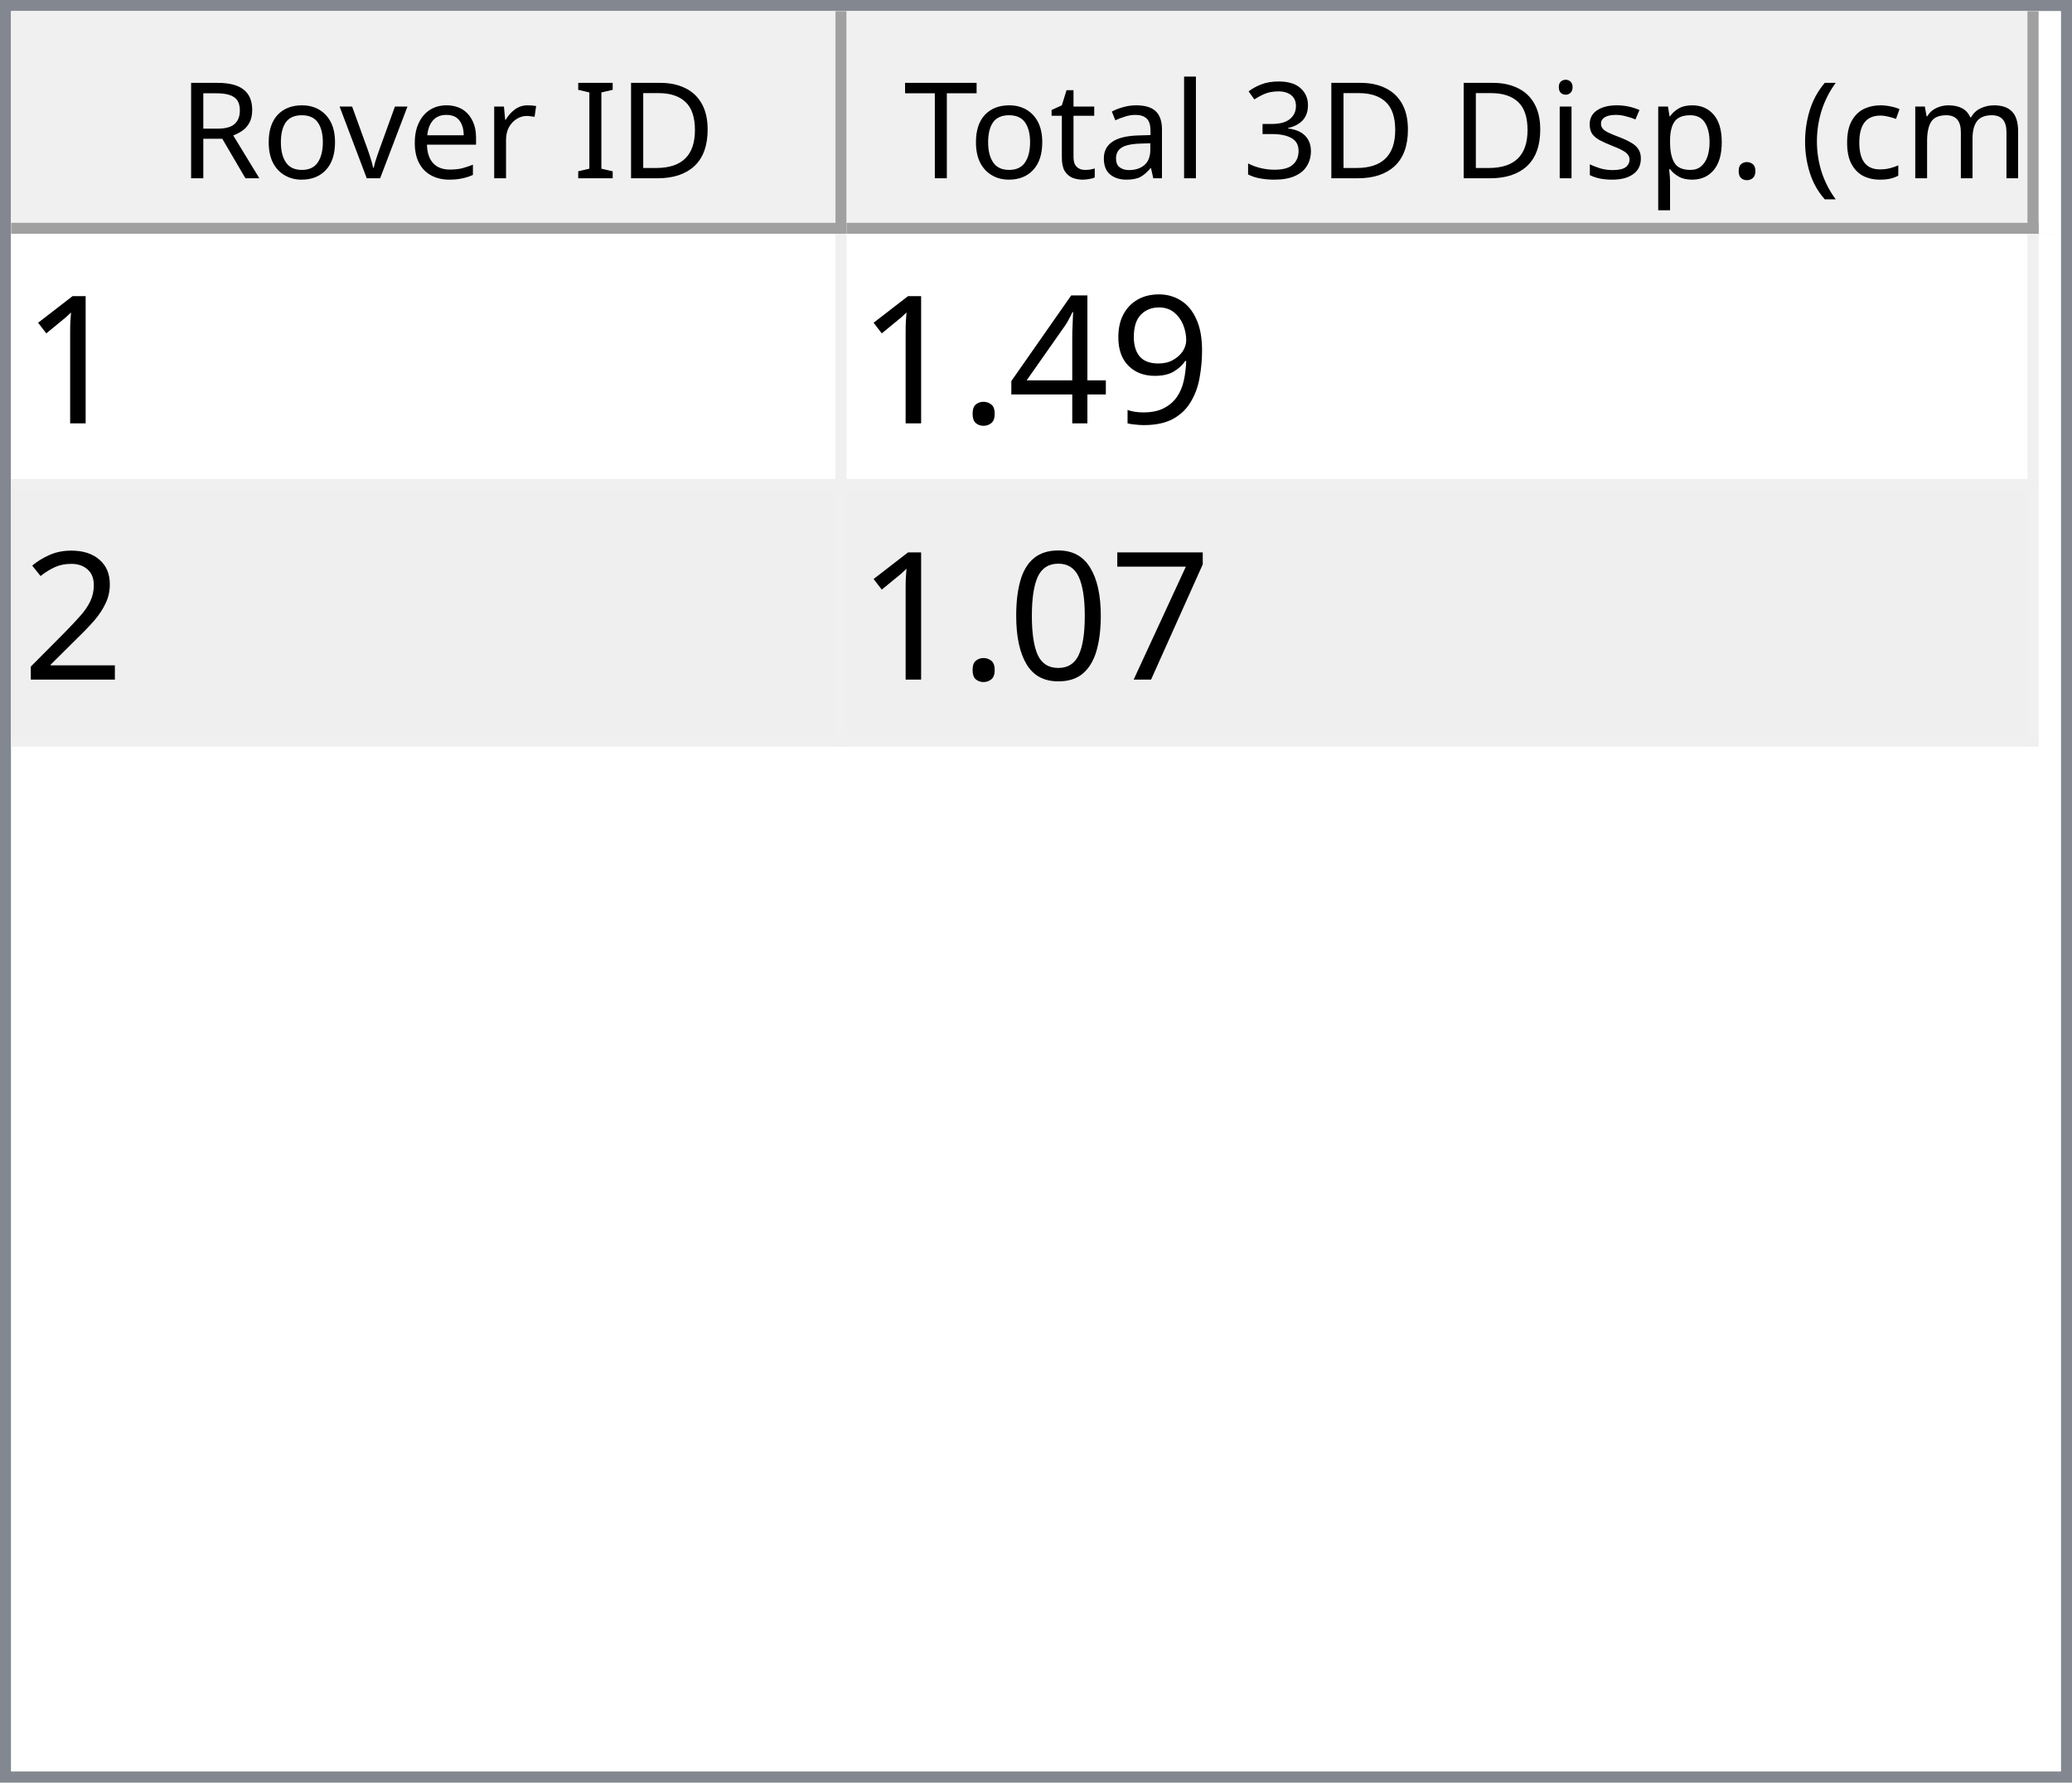
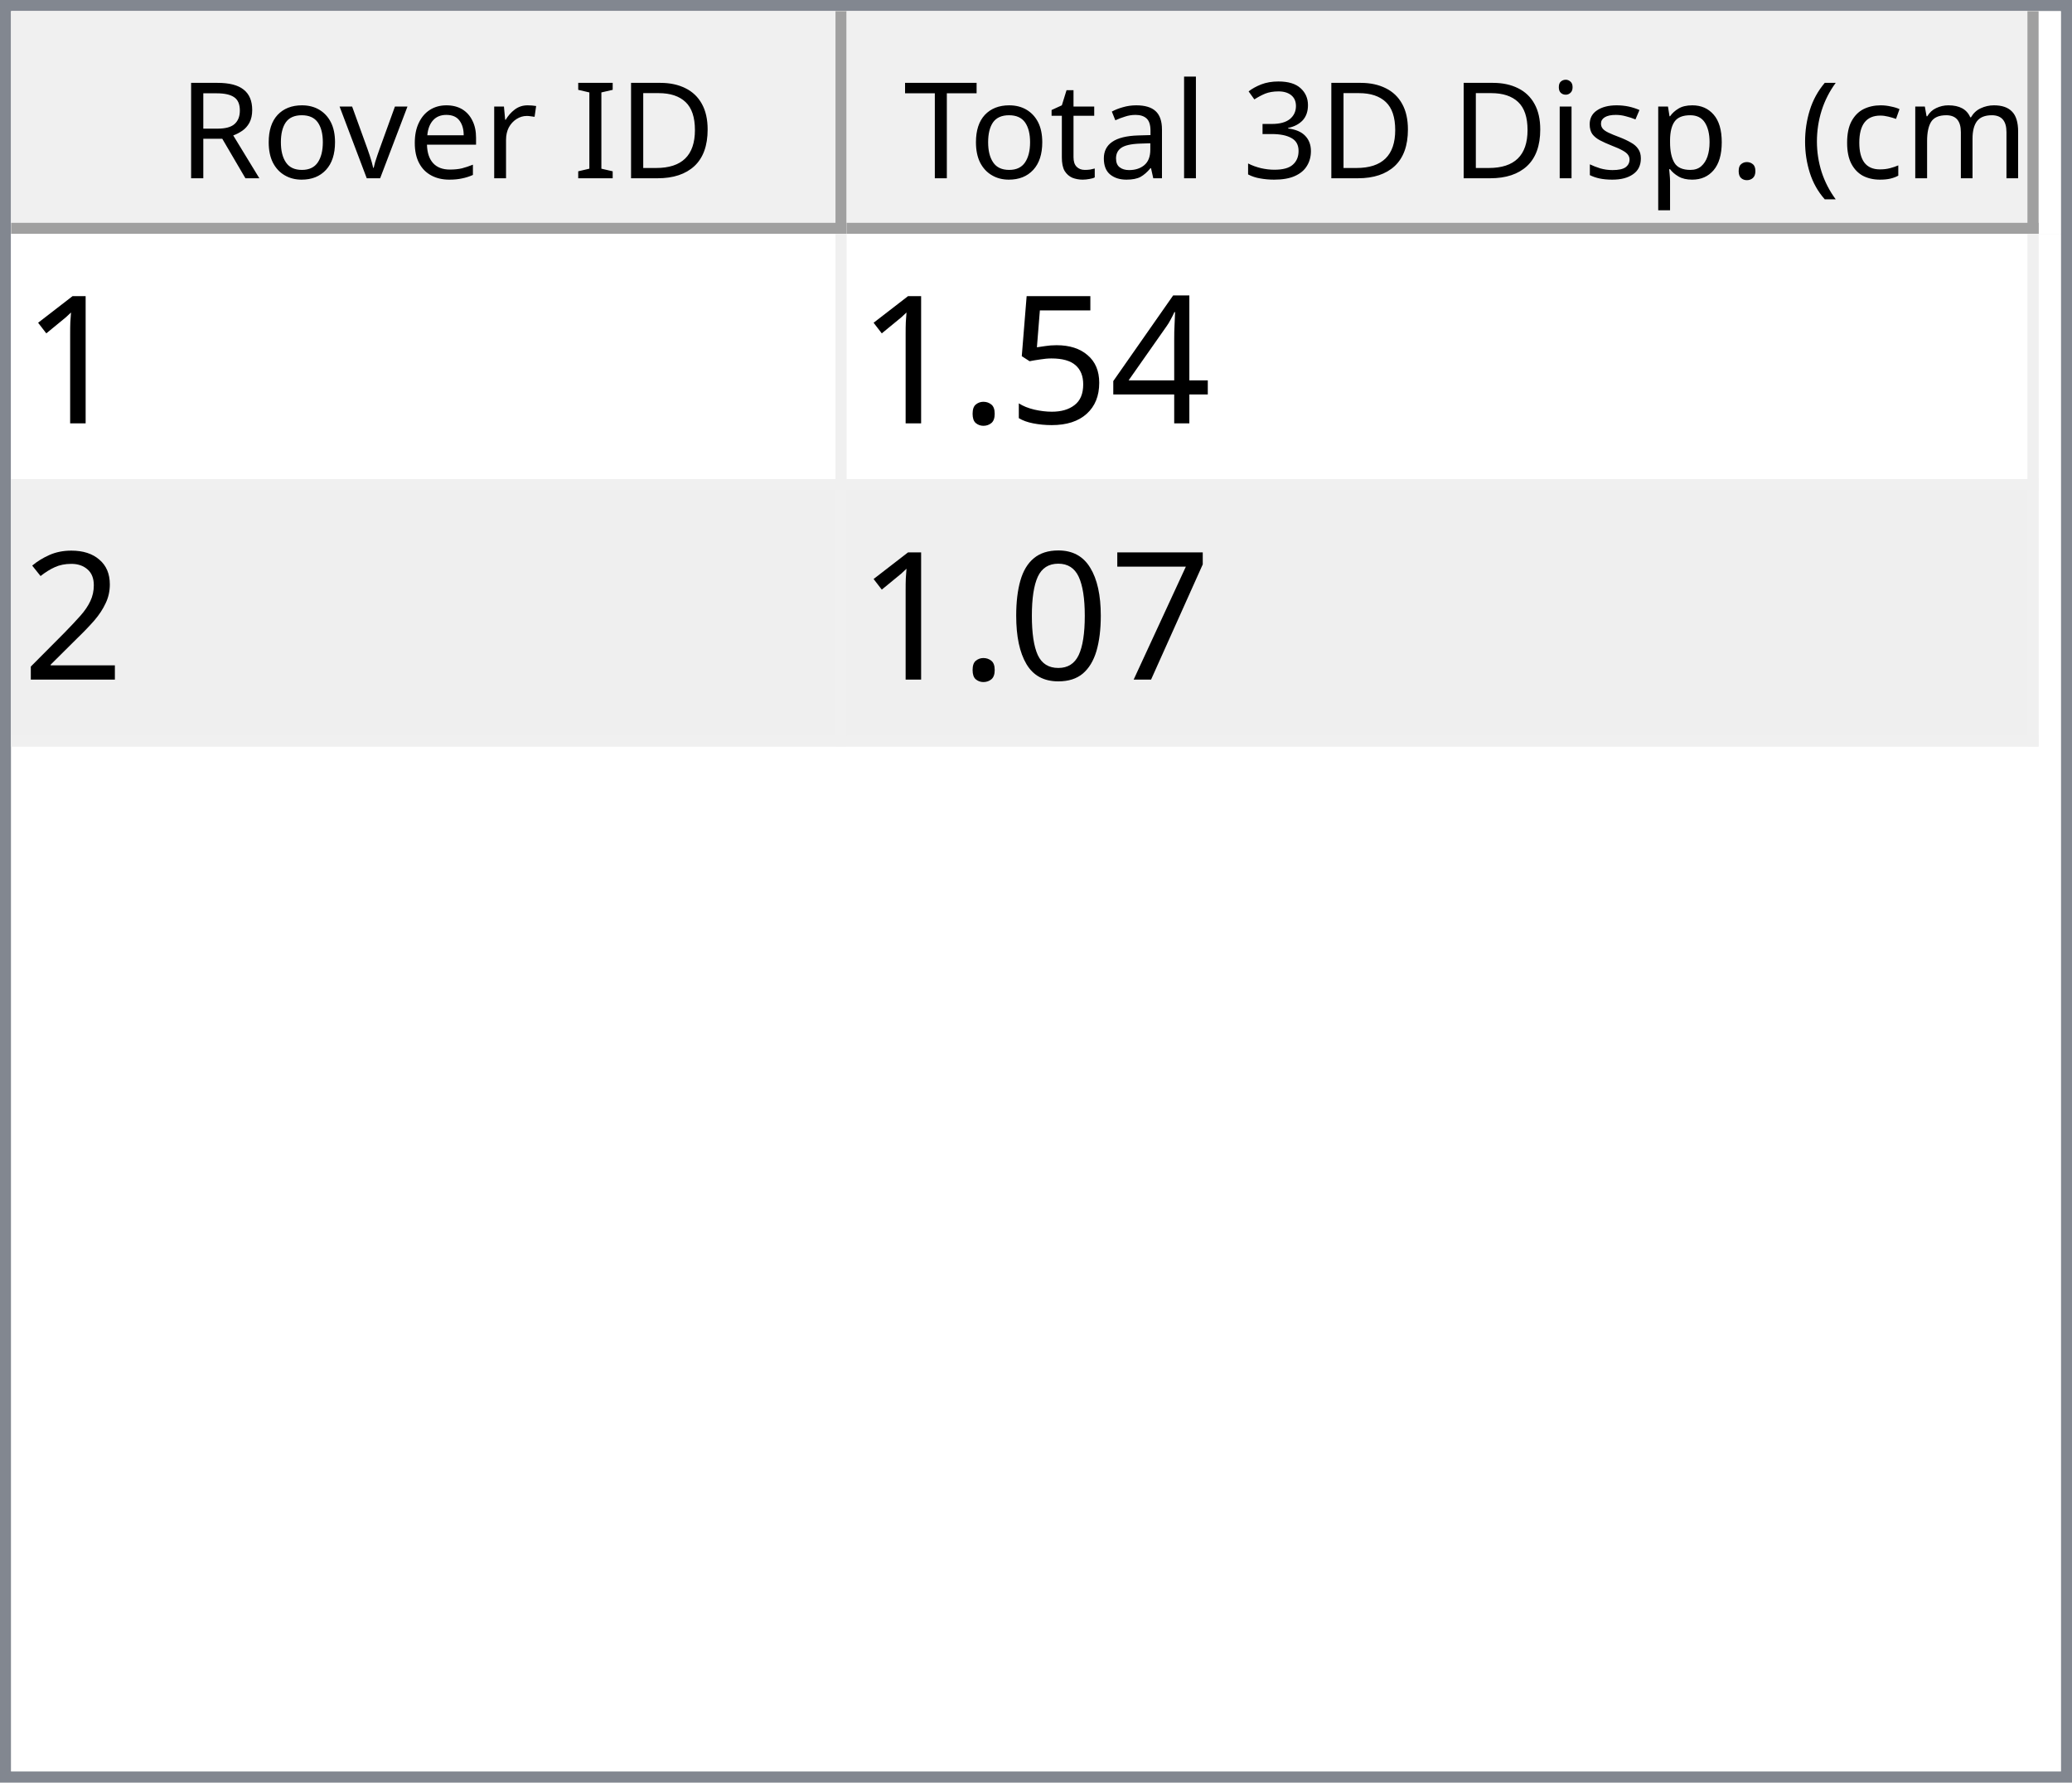
<svg xmlns="http://www.w3.org/2000/svg" style="fill-opacity:1; color-rendering:auto; color-interpolation:auto; text-rendering:auto; stroke:black; stroke-linecap:square; stroke-miterlimit:10; shape-rendering:auto; stroke-opacity:1; fill:black; stroke-dasharray:none; font-weight:normal; stroke-width:1; font-family:'Dialog'; font-style:normal; stroke-linejoin:miter; font-size:12px; stroke-dashoffset:0; image-rendering:auto;" width="186" height="160">
  <defs id="genericDefs" />
  <g>
    <defs id="defs1">
      <clipPath clipPathUnits="userSpaceOnUse" id="clipPath1">
        <path d="M0 0 L186 0 L186 160 L0 160 L0 0 Z" />
      </clipPath>
      <clipPath clipPathUnits="userSpaceOnUse" id="clipPath2">
        <path d="M0 0 L0 160 L186 160 L186 0 Z" />
      </clipPath>
      <clipPath clipPathUnits="userSpaceOnUse" id="clipPath3">
        <path d="M0 0 L0 20 L184 20 L184 0 Z" />
      </clipPath>
      <clipPath clipPathUnits="userSpaceOnUse" id="clipPath4">
        <path d="M0 0 L0 20 L75 20 L75 0 Z" />
      </clipPath>
      <clipPath clipPathUnits="userSpaceOnUse" id="clipPath5">
        <path d="M1 1 L1 19 L74 19 L74 1 Z" />
      </clipPath>
      <clipPath clipPathUnits="userSpaceOnUse" id="clipPath6">
        <path d="M0 0 L0 18 L73 18 L73 0 Z" />
      </clipPath>
      <clipPath clipPathUnits="userSpaceOnUse" id="clipPath7">
        <path d="M-0.5 -0.5 L-0.5 19.5 L74.5 19.5 L74.5 -0.5 Z" />
      </clipPath>
      <clipPath clipPathUnits="userSpaceOnUse" id="clipPath8">
        <path d="M0 0 L0 20 L107 20 L107 0 Z" />
      </clipPath>
      <clipPath clipPathUnits="userSpaceOnUse" id="clipPath9">
        <path d="M1 1 L1 19 L106 19 L106 1 Z" />
      </clipPath>
      <clipPath clipPathUnits="userSpaceOnUse" id="clipPath10">
        <path d="M0 0 L0 18 L105 18 L105 0 Z" />
      </clipPath>
      <clipPath clipPathUnits="userSpaceOnUse" id="clipPath11">
        <path d="M-0.5 -0.5 L-0.5 19.5 L106.5 19.5 L106.5 -0.5 Z" />
      </clipPath>
      <clipPath clipPathUnits="userSpaceOnUse" id="clipPath12">
        <path d="M0 0 L0 138 L184 138 L184 0 Z" />
      </clipPath>
      <clipPath clipPathUnits="userSpaceOnUse" id="clipPath13">
        <path d="M0 0 L0 46 L182 46 L182 0 Z" />
      </clipPath>
      <clipPath clipPathUnits="userSpaceOnUse" id="clipPath14">
        <path d="M-0.5 -0.5 L-0.5 45.5 L181.5 45.5 L181.5 -0.5 Z" />
      </clipPath>
      <clipPath clipPathUnits="userSpaceOnUse" id="clipPath15">
        <path d="M0 0 L0 22 L74 22 L74 0 Z" />
      </clipPath>
      <clipPath clipPathUnits="userSpaceOnUse" id="clipPath16">
        <path d="M0 0 L0 22 L106 22 L106 0 Z" />
      </clipPath>
      <font horiz-adv-x="64.551" id="font1">
        <font-face ascent="107.91" descent="25.098" units-per-em="100" style="font-style:normal; font-family:Segoe UI; font-weight:normal;" />
        <missing-glyph horiz-adv-x="64.551" d="M8.109 0 L8.109 68.266 L56.453 68.266 L56.453 0 L8.109 0 ZM15.328 7.234 L49.219 7.234 L49.219 61.031 L15.328 61.031 L15.328 7.234 Z" />
        <glyph unicode="D" horiz-adv-x="70.117" d="M9.188 0 L9.188 70.016 L28.516 70.016 Q65.531 70.016 65.531 35.891 Q65.531 19.672 55.25 9.836 Q44.969 0 27.734 0 L9.188 0 ZM17.391 62.594 L17.391 7.422 L27.828 7.422 Q41.609 7.422 49.273 14.797 Q56.938 22.172 56.938 35.688 Q56.938 62.594 28.328 62.594 L17.391 62.594 Z" />
        <glyph unicode="I" horiz-adv-x="26.611" d="M17.391 0 L9.188 0 L9.188 70.016 L17.391 70.016 L17.391 0 Z" />
        <glyph unicode=" " horiz-adv-x="27.393" d="" />
        <glyph unicode="r" horiz-adv-x="34.766" d="M34.188 41.891 Q32.078 43.5 28.125 43.5 Q23 43.5 19.555 38.672 Q16.109 33.844 16.109 25.484 L16.109 0 L8.109 0 L8.109 50 L16.109 50 L16.109 39.703 L16.312 39.703 Q18.016 44.969 21.531 47.922 Q25.047 50.875 29.391 50.875 Q32.516 50.875 34.188 50.203 L34.188 41.891 Z" />
        <glyph unicode="e" horiz-adv-x="52.295" d="M48.297 23 L12.984 23 Q13.188 14.656 17.484 10.109 Q21.781 5.562 29.297 5.562 Q37.75 5.562 44.828 11.141 L44.828 3.609 Q38.234 -1.172 27.391 -1.172 Q16.797 -1.172 10.742 5.641 Q4.688 12.453 4.688 24.812 Q4.688 36.469 11.305 43.82 Q17.922 51.172 27.734 51.172 Q37.547 51.172 42.922 44.828 Q48.297 38.484 48.297 27.203 L48.297 23 ZM40.094 29.781 Q40.047 36.719 36.75 40.578 Q33.453 44.438 27.594 44.438 Q21.922 44.438 17.969 40.383 Q14.016 36.328 13.094 29.781 L40.094 29.781 Z" />
        <glyph unicode="v" horiz-adv-x="47.9" d="M47.406 50 L27.484 0 L19.625 0 L0.688 50 L9.469 50 L22.172 13.672 Q23.578 9.672 23.922 6.688 L24.125 6.688 Q24.609 10.453 25.688 13.484 L38.969 50 L47.406 50 Z" />
        <glyph unicode="o" horiz-adv-x="58.594" d="M29 -1.172 Q17.922 -1.172 11.305 5.836 Q4.688 12.844 4.688 24.422 Q4.688 37.016 11.57 44.094 Q18.453 51.172 30.172 51.172 Q41.359 51.172 47.633 44.289 Q53.906 37.406 53.906 25.203 Q53.906 13.234 47.141 6.031 Q40.375 -1.172 29 -1.172 ZM29.594 44.438 Q21.875 44.438 17.383 39.188 Q12.891 33.938 12.891 24.703 Q12.891 15.828 17.43 10.695 Q21.969 5.562 29.594 5.562 Q37.359 5.562 41.531 10.594 Q45.703 15.625 45.703 24.906 Q45.703 34.281 41.531 39.359 Q37.359 44.438 29.594 44.438 Z" />
        <glyph unicode="R" horiz-adv-x="59.814" d="M59.375 0 L49.609 0 L37.891 19.625 Q36.281 22.359 34.766 24.289 Q33.25 26.219 31.664 27.438 Q30.078 28.656 28.25 29.219 Q26.422 29.781 24.125 29.781 L17.391 29.781 L17.391 0 L9.188 0 L9.188 70.016 L30.078 70.016 Q34.672 70.016 38.555 68.867 Q42.438 67.719 45.289 65.375 Q48.141 63.031 49.758 59.547 Q51.375 56.062 51.375 51.375 Q51.375 47.703 50.273 44.656 Q49.172 41.609 47.148 39.211 Q45.125 36.812 42.266 35.133 Q39.406 33.453 35.844 32.516 L35.844 32.328 Q37.594 31.547 38.891 30.547 Q40.188 29.547 41.359 28.18 Q42.531 26.812 43.68 25.078 Q44.828 23.344 46.234 21.047 L59.375 0 ZM17.391 62.594 L17.391 37.203 L28.516 37.203 Q31.594 37.203 34.203 38.133 Q36.812 39.062 38.719 40.797 Q40.625 42.531 41.703 45.047 Q42.781 47.562 42.781 50.688 Q42.781 56.297 39.141 59.445 Q35.5 62.594 28.609 62.594 L17.391 62.594 Z" />
        <glyph unicode=")" horiz-adv-x="30.176" d="M8.297 -15.922 L1.172 -15.922 Q16.406 2.344 16.406 26.812 Q16.406 51.469 1.078 70.016 L8.297 70.016 Q23.531 52.156 23.531 26.703 Q23.531 1.375 8.297 -15.922 Z" />
        <glyph unicode="m" horiz-adv-x="86.133" d="M79.109 0 L71.094 0 L71.094 28.719 Q71.094 37.016 68.531 40.727 Q65.969 44.438 59.906 44.438 Q54.781 44.438 51.195 39.75 Q47.609 35.062 47.609 28.516 L47.609 0 L39.594 0 L39.594 29.688 Q39.594 44.438 28.219 44.438 Q22.953 44.438 19.531 40.016 Q16.109 35.594 16.109 28.516 L16.109 0 L8.109 0 L8.109 50 L16.109 50 L16.109 42.094 L16.312 42.094 Q21.625 51.172 31.844 51.172 Q36.969 51.172 40.773 48.312 Q44.578 45.453 46 40.828 Q51.562 51.172 62.594 51.172 Q79.109 51.172 79.109 30.812 L79.109 0 Z" />
        <glyph unicode="c" horiz-adv-x="46.191" d="M42.188 2.297 Q36.422 -1.172 28.516 -1.172 Q17.828 -1.172 11.258 5.789 Q4.688 12.75 4.688 23.828 Q4.688 36.188 11.766 43.68 Q18.844 51.172 30.672 51.172 Q37.25 51.172 42.281 48.734 L42.281 40.531 Q36.719 44.438 30.375 44.438 Q22.703 44.438 17.797 38.945 Q12.891 33.453 12.891 24.516 Q12.891 15.719 17.508 10.641 Q22.125 5.562 29.891 5.562 Q36.422 5.562 42.188 9.906 L42.188 2.297 Z" />
        <glyph unicode="(" horiz-adv-x="30.176" d="M29.109 -15.922 L21.969 -15.922 Q6.844 1.375 6.844 26.703 Q6.844 52.156 21.969 70.016 L29.203 70.016 Q13.875 51.469 13.875 26.812 Q13.875 2.344 29.109 -15.922 Z" />
        <glyph unicode="." horiz-adv-x="21.68" d="M10.891 -1.078 Q8.641 -1.078 7.055 0.539 Q5.469 2.156 5.469 4.391 Q5.469 6.641 7.055 8.273 Q8.641 9.906 10.891 9.906 Q13.188 9.906 14.797 8.273 Q16.406 6.641 16.406 4.391 Q16.406 2.156 14.797 0.539 Q13.188 -1.078 10.891 -1.078 Z" />
        <glyph unicode="p" horiz-adv-x="58.789" d="M16.312 7.234 L16.109 7.234 L16.109 -23 L8.109 -23 L8.109 50 L16.109 50 L16.109 41.219 L16.312 41.219 Q22.219 51.172 33.594 51.172 Q43.266 51.172 48.688 44.461 Q54.109 37.75 54.109 26.469 Q54.109 13.922 48 6.375 Q41.891 -1.172 31.297 -1.172 Q21.578 -1.172 16.312 7.234 ZM16.109 27.391 L16.109 20.406 Q16.109 14.203 20.141 9.883 Q24.172 5.562 30.375 5.562 Q37.641 5.562 41.773 11.133 Q45.906 16.703 45.906 26.609 Q45.906 34.969 42.047 39.703 Q38.188 44.438 31.594 44.438 Q24.609 44.438 20.359 39.578 Q16.109 34.719 16.109 27.391 Z" />
        <glyph unicode="s" horiz-adv-x="42.432" d="M5.078 1.812 L5.078 10.406 Q11.625 5.562 19.484 5.562 Q30.031 5.562 30.031 12.594 Q30.031 14.594 29.125 15.992 Q28.219 17.391 26.68 18.461 Q25.141 19.531 23.07 20.383 Q21 21.234 18.609 22.172 Q15.281 23.484 12.766 24.828 Q10.25 26.172 8.57 27.859 Q6.891 29.547 6.031 31.695 Q5.172 33.844 5.172 36.719 Q5.172 40.234 6.789 42.945 Q8.406 45.656 11.086 47.484 Q13.766 49.312 17.211 50.242 Q20.656 51.172 24.312 51.172 Q30.812 51.172 35.938 48.922 L35.938 40.828 Q30.422 44.438 23.25 44.438 Q21 44.438 19.195 43.922 Q17.391 43.406 16.094 42.477 Q14.797 41.547 14.086 40.258 Q13.375 38.969 13.375 37.406 Q13.375 35.453 14.086 34.133 Q14.797 32.812 16.164 31.789 Q17.531 30.766 19.484 29.938 Q21.438 29.109 23.922 28.125 Q27.25 26.859 29.883 25.516 Q32.516 24.172 34.375 22.484 Q36.234 20.797 37.234 18.602 Q38.234 16.406 38.234 13.375 Q38.234 9.672 36.602 6.938 Q34.969 4.203 32.234 2.398 Q29.5 0.594 25.93 -0.289 Q22.359 -1.172 18.453 -1.172 Q10.75 -1.172 5.078 1.812 Z" />
        <glyph unicode="i" horiz-adv-x="24.219" d="M12.203 62.703 Q10.062 62.703 8.547 64.164 Q7.031 65.625 7.031 67.875 Q7.031 70.125 8.547 71.609 Q10.062 73.094 12.203 73.094 Q14.406 73.094 15.945 71.609 Q17.484 70.125 17.484 67.875 Q17.484 65.719 15.945 64.211 Q14.406 62.703 12.203 62.703 ZM16.109 0 L8.109 0 L8.109 50 L16.109 50 L16.109 0 Z" />
        <glyph unicode="3" horiz-adv-x="53.906" d="M46.531 19.828 Q46.531 15.094 44.75 11.211 Q42.969 7.328 39.719 4.57 Q36.469 1.812 31.93 0.297 Q27.391 -1.219 21.922 -1.219 Q11.922 -1.219 6 2.594 L6 11.188 Q13.094 5.609 22.219 5.609 Q25.875 5.609 28.828 6.539 Q31.781 7.469 33.906 9.227 Q36.031 10.984 37.18 13.477 Q38.328 15.969 38.328 19.094 Q38.328 32.812 18.797 32.812 L12.984 32.812 L12.984 39.594 L18.5 39.594 Q35.797 39.594 35.797 52.484 Q35.797 64.406 22.609 64.406 Q15.188 64.406 8.688 59.422 L8.688 67.188 Q15.375 71.188 24.609 71.188 Q29 71.188 32.57 69.969 Q36.141 68.75 38.68 66.555 Q41.219 64.359 42.609 61.281 Q44 58.203 44 54.5 Q44 40.672 30.031 36.719 L30.031 36.531 Q33.594 36.141 36.625 34.797 Q39.656 33.453 41.852 31.305 Q44.047 29.156 45.289 26.25 Q46.531 23.344 46.531 19.828 Z" />
        <glyph unicode="l" horiz-adv-x="24.219" d="M16.109 0 L8.109 0 L8.109 74.031 L16.109 74.031 L16.109 0 Z" />
        <glyph unicode="a" horiz-adv-x="50.879" d="M43.891 0 L35.891 0 L35.891 7.812 L35.688 7.812 Q30.469 -1.172 20.312 -1.172 Q12.844 -1.172 8.617 2.781 Q4.391 6.734 4.391 13.281 Q4.391 27.297 20.906 29.594 L35.891 31.688 Q35.891 44.438 25.594 44.438 Q16.547 44.438 9.281 38.281 L9.281 46.484 Q16.656 51.172 26.266 51.172 Q43.891 51.172 43.891 32.516 L43.891 0 ZM35.891 25.297 L23.828 23.641 Q18.266 22.859 15.43 20.875 Q12.594 18.891 12.594 13.875 Q12.594 10.203 15.211 7.883 Q17.828 5.562 22.172 5.562 Q28.125 5.562 32.008 9.742 Q35.891 13.922 35.891 20.312 L35.891 25.297 Z" />
        <glyph unicode="t" horiz-adv-x="33.887" d="M31.297 0.484 Q28.469 -1.078 23.828 -1.078 Q10.688 -1.078 10.688 13.578 L10.688 43.172 L2.094 43.172 L2.094 50 L10.688 50 L10.688 62.203 L18.703 64.797 L18.703 50 L31.297 50 L31.297 43.172 L18.703 43.172 L18.703 14.984 Q18.703 9.969 20.414 7.82 Q22.125 5.672 26.078 5.672 Q29.109 5.672 31.297 7.328 L31.297 0.484 Z" />
        <glyph unicode="T" horiz-adv-x="52.393" d="M50.594 62.594 L30.375 62.594 L30.375 0 L22.172 0 L22.172 62.594 L2 62.594 L2 70.016 L50.594 70.016 L50.594 62.594 Z" />
      </font>
      <font horiz-adv-x="75.0" id="font2">
        <font-face ascent="100.537" descent="21.973" units-per-em="100" style="font-style:normal; font-family:sans-serif; font-weight:normal;" />
        <missing-glyph horiz-adv-x="75.0" d="M12.5 0 L12.5 62.5 L62.5 62.5 L62.5 0 L12.5 0 ZM14.062 1.562 L60.938 1.562 L60.938 60.938 L14.062 60.938 L14.062 1.562 Z" />
        <glyph unicode="1" horiz-adv-x="55.615" d="M37.25 0 L28.469 0 L28.469 56 Q25.297 52.984 20.141 49.953 Q14.984 46.922 10.891 45.406 L10.891 53.906 Q18.266 57.375 23.781 62.305 Q29.297 67.234 31.594 71.875 L37.25 71.875 L37.25 0 Z" />
-         <glyph unicode="9" horiz-adv-x="55.615" d="M5.469 16.547 L13.922 17.328 Q14.984 11.375 18.016 8.688 Q21.047 6 25.781 6 Q29.828 6 32.883 7.859 Q35.938 9.719 37.891 12.82 Q39.844 15.922 41.164 21.195 Q42.484 26.469 42.484 31.938 Q42.484 32.516 42.438 33.688 Q39.797 29.5 35.234 26.883 Q30.672 24.266 25.344 24.266 Q16.453 24.266 10.305 30.711 Q4.156 37.156 4.156 47.703 Q4.156 58.594 10.578 65.234 Q17 71.875 26.656 71.875 Q33.641 71.875 39.43 68.117 Q45.219 64.359 48.219 57.398 Q51.219 50.438 51.219 37.25 Q51.219 23.531 48.242 15.406 Q45.266 7.281 39.383 3.031 Q33.5 -1.219 25.594 -1.219 Q17.188 -1.219 11.867 3.445 Q6.547 8.109 5.469 16.547 ZM41.453 48.141 Q41.453 55.719 37.43 60.156 Q33.406 64.594 27.734 64.594 Q21.875 64.594 17.531 59.812 Q13.188 55.031 13.188 47.406 Q13.188 40.578 17.312 36.305 Q21.438 32.031 27.484 32.031 Q33.594 32.031 37.523 36.305 Q41.453 40.578 41.453 48.141 Z" />
        <glyph unicode="4" horiz-adv-x="55.615" d="M32.328 0 L32.328 17.141 L1.266 17.141 L1.266 25.203 L33.938 71.578 L41.109 71.578 L41.109 25.203 L50.781 25.203 L50.781 17.141 L41.109 17.141 L41.109 0 L32.328 0 ZM32.328 25.203 L32.328 57.469 L9.906 25.203 L32.328 25.203 Z" />
+         <glyph unicode="5" horiz-adv-x="55.615" d="M4.156 18.75 L13.375 19.531 Q14.406 12.797 18.141 9.398 Q21.875 6 27.156 6 Q33.5 6 37.891 10.789 Q42.281 15.578 42.281 23.484 Q42.281 31 38.062 35.352 Q33.844 39.703 27 39.703 Q22.75 39.703 19.336 37.773 Q15.922 35.844 13.969 32.766 L5.719 33.844 L12.641 70.609 L48.25 70.609 L48.25 62.203 L19.672 62.203 L15.828 42.969 Q22.266 47.469 29.344 47.469 Q38.719 47.469 45.164 40.969 Q51.609 34.469 51.609 24.266 Q51.609 14.547 45.953 7.469 Q39.062 -1.219 27.156 -1.219 Q17.391 -1.219 11.211 4.25 Q5.031 9.719 4.156 18.75 Z" />
        <glyph unicode="." horiz-adv-x="27.783" d="M9.078 0 L9.078 10.016 L19.094 10.016 L19.094 0 L9.078 0 Z" />
        <glyph unicode="2" horiz-adv-x="55.615" d="M50.344 8.453 L50.344 0 L3.031 0 Q2.938 3.172 4.047 6.109 Q5.859 10.938 9.836 15.625 Q13.812 20.312 21.344 26.469 Q33.016 36.031 37.117 41.625 Q41.219 47.219 41.219 52.203 Q41.219 57.422 37.477 61.008 Q33.734 64.594 27.734 64.594 Q21.391 64.594 17.578 60.789 Q13.766 56.984 13.719 50.25 L4.688 51.172 Q5.609 61.281 11.664 66.578 Q17.719 71.875 27.938 71.875 Q38.234 71.875 44.242 66.164 Q50.25 60.453 50.25 52 Q50.25 47.703 48.492 43.555 Q46.734 39.406 42.656 34.812 Q38.578 30.219 29.109 22.219 Q21.188 15.578 18.945 13.211 Q16.703 10.844 15.234 8.453 L50.344 8.453 Z" />
        <glyph unicode="7" horiz-adv-x="55.615" d="M4.734 62.203 L4.734 70.656 L51.078 70.656 L51.078 63.812 Q44.234 56.547 37.523 44.484 Q30.812 32.422 27.156 19.672 Q24.516 10.688 23.781 0 L14.75 0 Q14.891 8.453 18.062 20.414 Q21.234 32.375 27.172 43.484 Q33.109 54.594 39.797 62.203 L4.734 62.203 Z" />
        <glyph unicode="0" horiz-adv-x="55.615" d="M4.156 35.297 Q4.156 48 6.766 55.742 Q9.375 63.484 14.523 67.68 Q19.672 71.875 27.484 71.875 Q33.25 71.875 37.594 69.555 Q41.938 67.234 44.773 62.867 Q47.609 58.5 49.219 52.227 Q50.828 45.953 50.828 35.297 Q50.828 22.703 48.242 14.969 Q45.656 7.234 40.508 3.008 Q35.359 -1.219 27.484 -1.219 Q17.141 -1.219 11.234 6.203 Q4.156 15.141 4.156 35.297 ZM13.188 35.297 Q13.188 17.672 17.312 11.836 Q21.438 6 27.484 6 Q33.547 6 37.672 11.859 Q41.797 17.719 41.797 35.297 Q41.797 52.984 37.672 58.789 Q33.547 64.594 27.391 64.594 Q21.344 64.594 17.719 59.469 Q13.188 52.938 13.188 35.297 Z" />
      </font>
    </defs>
    <g style="fill:white; stroke:white;">
      <rect x="0" y="0" width="186" style="clip-path:url(#clipPath1); stroke:none;" height="160" />
    </g>
    <g style="fill:white; text-rendering:optimizeSpeed; color-rendering:optimizeSpeed; image-rendering:optimizeSpeed; shape-rendering:crispEdges; stroke:white; color-interpolation:sRGB;">
      <rect x="0" width="186" height="160" y="0" style="stroke:none;" />
      <path style="stroke:none;" d="M0 160 L186 160 L186 0 L0 0 Z" />
    </g>
    <g style="fill:rgb(240,240,240); font-family:'Segoe UI'; stroke:rgb(240,240,240);">
      <rect x="0" y="0" width="186" style="clip-path:url(#clipPath2); stroke:none;" height="160" />
    </g>
    <g style="fill:rgb(130,135,144); font-family:'Segoe UI'; stroke:rgb(130,135,144);">
      <path d="M0 0 L186 0 L186 160 L0 160 L0 0 ZM1 1 L185 1 L185 159 L1 159 L1 1 Z" style="fill-rule:evenodd; clip-path:url(#clipPath2); stroke:none;" />
    </g>
    <g style="fill:white; font-family:'Segoe UI'; stroke:white;" transform="translate(1,1)">
      <rect x="0" y="0" width="184" style="clip-path:url(#clipPath3); stroke:none;" height="20" />
    </g>
    <g style="fill:rgb(240,240,240); font-family:'Segoe UI'; stroke:rgb(240,240,240);" transform="translate(1,1)">
      <rect x="0" y="0" width="75" style="clip-path:url(#clipPath4); stroke:none;" height="20" />
    </g>
    <g style="font-family:'Segoe UI';" transform="translate(2,2)">
      <text x="14" xml:space="preserve" y="14" style="clip-path:url(#clipPath6); stroke:none;">Rover ID</text>
    </g>
    <g style="fill:rgb(160,160,160); font-family:'Segoe UI'; stroke:rgb(160,160,160); stroke-linejoin:bevel;" transform="translate(1.5,1.5)">
      <line x1="74" x2="74" y1="0" style="fill:none; clip-path:url(#clipPath7);" y2="19" />
    </g>
    <g style="fill:rgb(160,160,160); font-family:'Segoe UI'; stroke:rgb(160,160,160); stroke-linejoin:bevel;" transform="matrix(1,0,0,1,1,1) translate(0.5,0.5)">
      <line x1="0" x2="74" y1="19" style="fill:none; clip-path:url(#clipPath7);" y2="19" />
    </g>
    <g style="fill:rgb(240,240,240); font-family:'Segoe UI'; stroke:rgb(240,240,240);" transform="translate(76,1)">
      <rect x="0" y="0" width="107" style="clip-path:url(#clipPath8); stroke:none;" height="20" />
    </g>
    <g style="font-family:'Segoe UI';" transform="translate(77,2)">
      <text x="1" xml:space="preserve" y="14" style="clip-path:url(#clipPath10); stroke:none;"> Total 3D Disp. (cm)</text>
    </g>
    <g style="fill:rgb(160,160,160); font-family:'Segoe UI'; stroke:rgb(160,160,160); stroke-linejoin:bevel;" transform="translate(76.5,1.5)">
      <line x1="106" x2="106" y1="0" style="fill:none; clip-path:url(#clipPath11);" y2="19" />
    </g>
    <g style="fill:rgb(160,160,160); font-family:'Segoe UI'; stroke:rgb(160,160,160); stroke-linejoin:bevel;" transform="matrix(1,0,0,1,76,1) translate(0.5,0.5)">
      <line x1="0" x2="106" y1="19" style="fill:none; clip-path:url(#clipPath11);" y2="19" />
    </g>
    <g style="fill:white; font-family:'Segoe UI'; stroke:white;" transform="translate(1,21)">
      <rect x="0" y="0" width="184" style="clip-path:url(#clipPath12); stroke:none;" height="138" />
    </g>
    <g style="fill:rgb(240,240,240); font-size:16px; font-family:sans-serif; stroke:rgb(240,240,240);" transform="translate(1,21)">
      <rect x="0" y="0" width="182" style="clip-path:url(#clipPath13); stroke:none;" height="46" />
      <line transform="translate(0.5,0.5)" x1="0" x2="181" y1="22" style="clip-path:url(#clipPath14); fill:none; stroke-linejoin:bevel;" y2="22" />
    </g>
    <g transform="matrix(1,0,0,1,1,21) translate(0.5,0.5)" style="fill:rgb(240,240,240); font-size:16px; font-family:sans-serif; stroke:rgb(240,240,240); stroke-linejoin:bevel;">
      <line x1="0" x2="181" y1="45" style="fill:none; clip-path:url(#clipPath14);" y2="45" />
    </g>
    <g transform="matrix(1,0,0,1,1,21) translate(0.5,0.5)" style="fill:rgb(240,240,240); font-size:16px; font-family:sans-serif; stroke:rgb(240,240,240); stroke-linejoin:bevel;">
      <line x1="74" x2="74" y1="0" style="fill:none; clip-path:url(#clipPath14);" y2="45" />
    </g>
    <g transform="matrix(1,0,0,1,1,21) translate(0.5,0.5)" style="fill:rgb(240,240,240); font-size:16px; font-family:sans-serif; stroke:rgb(240,240,240); stroke-linejoin:bevel;">
      <line x1="181" x2="181" y1="0" style="fill:none; clip-path:url(#clipPath14);" y2="45" />
    </g>
    <g style="fill:white; font-size:16px; font-family:sans-serif; stroke:white;" transform="matrix(1,0,0,1,1,21)">
      <rect x="0" y="0" width="74" style="clip-path:url(#clipPath15); stroke:none;" height="22" />
      <text x="1" y="17" style="fill:black; clip-path:url(#clipPath15); stroke:none;" xml:space="preserve">1</text>
    </g>
    <g style="fill:white; font-size:16px; font-family:sans-serif; stroke:white;" transform="matrix(1,0,0,1,1,21) translate(75,0)">
      <rect x="0" y="0" width="106" style="clip-path:url(#clipPath16); stroke:none;" height="22" />
-       <text x="1" y="17" style="fill:black; clip-path:url(#clipPath16); stroke:none;" xml:space="preserve">1.49</text>
+       <text x="1" y="17" style="fill:black; clip-path:url(#clipPath16); stroke:none;" xml:space="preserve">1.54</text>
    </g>
    <g style="fill:rgb(239,239,239); font-size:16px; font-family:sans-serif; stroke:rgb(239,239,239);" transform="matrix(1,0,0,1,1,21) translate(0,23)">
      <rect x="0" y="0" width="74" style="clip-path:url(#clipPath15); stroke:none;" height="22" />
      <text x="1" y="17" style="fill:black; clip-path:url(#clipPath15); stroke:none;" xml:space="preserve">2</text>
    </g>
    <g style="fill:rgb(239,239,239); font-size:16px; font-family:sans-serif; stroke:rgb(239,239,239);" transform="matrix(1,0,0,1,1,21) translate(75,23)">
      <rect x="0" y="0" width="106" style="clip-path:url(#clipPath16); stroke:none;" height="22" />
      <text x="1" y="17" style="fill:black; clip-path:url(#clipPath16); stroke:none;" xml:space="preserve">1.07</text>
    </g>
  </g>
</svg>
